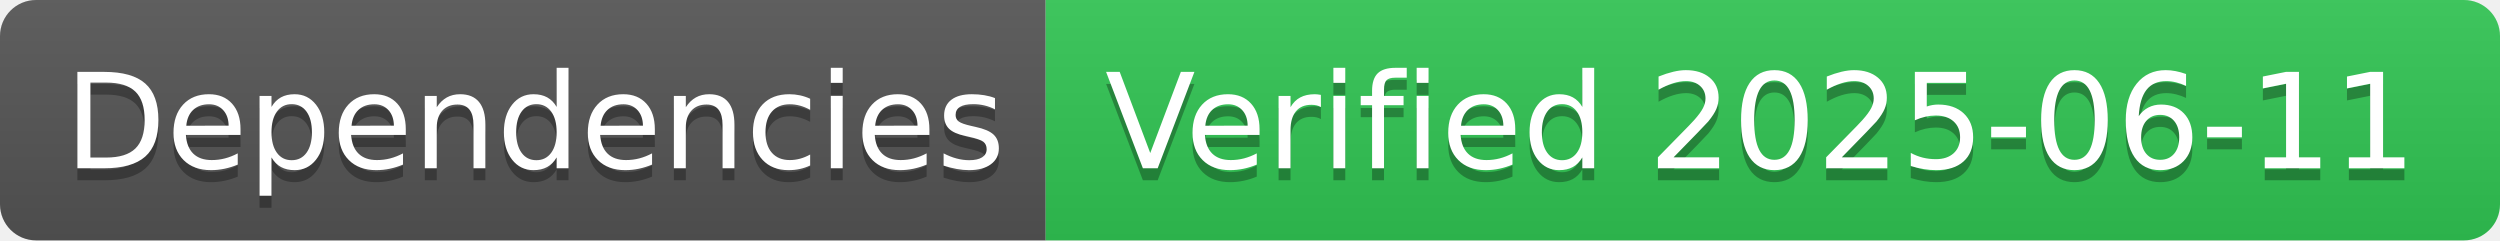
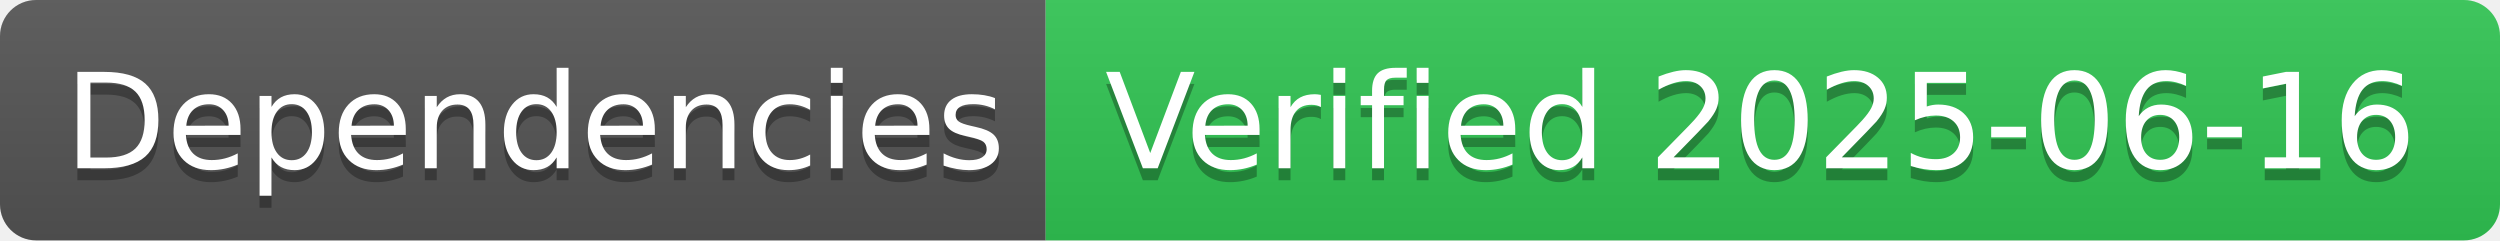
- <svg xmlns="http://www.w3.org/2000/svg" width="208" height="20" role="img" aria-label="Dependencies: Verified 2025-06-11">
+ <svg xmlns="http://www.w3.org/2000/svg" width="208" height="20" role="img" aria-label="Dependencies: Verified 2025-06-16">
  <linearGradient id="s" x2="0" y2="100%">
    <stop offset="0" stop-color="#bbb" stop-opacity=".1" />
    <stop offset="1" stop-opacity=".1" />
  </linearGradient>
  <clipPath id="r">
    <rect width="208" height="20" rx="3" fill="#fff" />
  </clipPath>
  <g clip-path="url(#r)">
    <rect width="87" height="20" fill="#555" />
    <rect x="87" width="121" height="20" fill="#31c653" />
    <rect width="208" height="20" fill="url(#s)" />
  </g>
  <g fill="#fff" text-anchor="middle" font-family="Verdana,Geneva,DejaVu Sans,sans-serif" text-rendering="geometricPrecision" font-size="110">
    <text aria-hidden="true" x="445" y="150" fill="#010101" fill-opacity=".3" transform="scale(.1)" textLength="770">Dependencies</text>
    <text x="445" y="140" transform="scale(.1)" fill="#fff" textLength="770">Dependencies</text>
-     <text aria-hidden="true" x="1465" y="150" fill="#010101" fill-opacity=".3" transform="scale(.1)" textLength="1110">Verified 2025-06-11</text>
-     <text x="1465" y="140" transform="scale(.1)" fill="#fff" textLength="1110">Verified 2025-06-11</text>
+     <text aria-hidden="true" x="1465" y="150" fill="#010101" fill-opacity=".3" transform="scale(.1)" textLength="1110">Verified 2025-06-16</text>
+     <text x="1465" y="140" transform="scale(.1)" fill="#fff" textLength="1110">Verified 2025-06-16</text>
  </g>
</svg>
